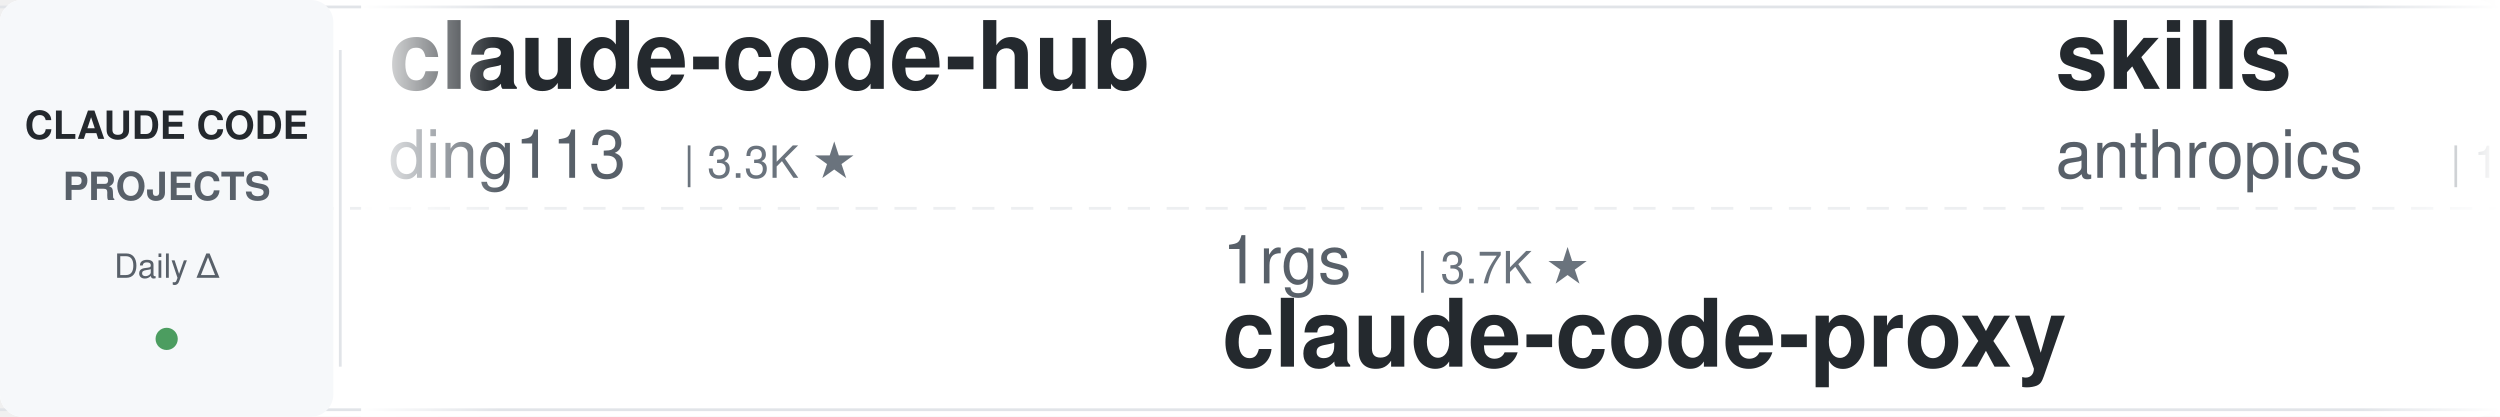
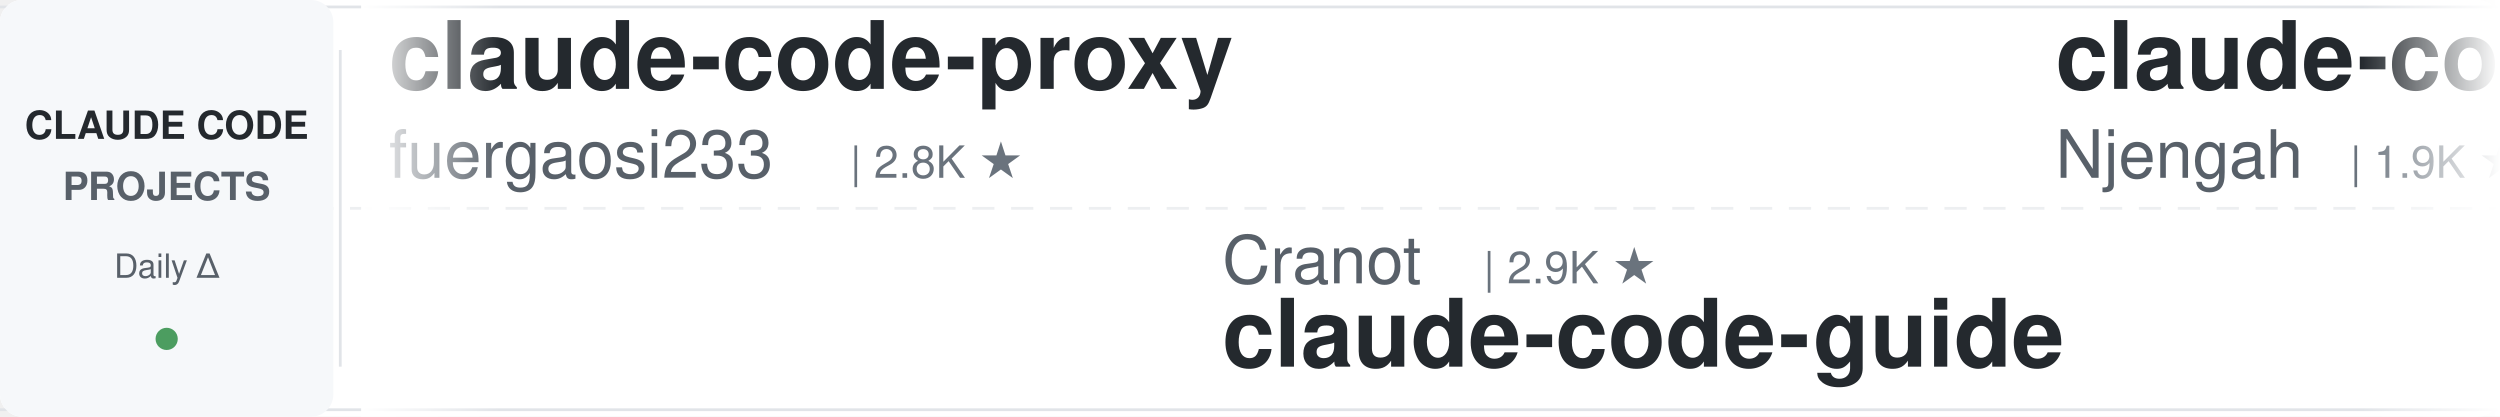
<svg xmlns="http://www.w3.org/2000/svg" width="900" height="150">
  <defs>
    <linearGradient id="leftFade" x1="0%" y1="0%" x2="100%" y2="0%">
      <stop offset="0%" style="stop-color:#ffffff;stop-opacity:1" />
      <stop offset="100%" style="stop-color:#ffffff;stop-opacity:0" />
    </linearGradient>
    <linearGradient id="rightFade" x1="0%" y1="0%" x2="100%" y2="0%">
      <stop offset="0%" style="stop-color:#ffffff;stop-opacity:0" />
      <stop offset="100%" style="stop-color:#ffffff;stop-opacity:1" />
    </linearGradient>
  </defs>
  <rect width="900" height="150" fill="#ffffff" rx="8" />
  <rect x="0" y="2" width="900" height="1" fill="#e1e4e8" />
  <rect x="0" y="147" width="900" height="1" fill="#e1e4e8" />
  <line x1="0" y1="75" x2="900" y2="75" stroke="#e1e4e8" stroke-width="1" stroke-dasharray="8 6" opacity="0.6" />
  <rect x="0" y="0" width="120" height="150" fill="#f6f8fa" rx="8" />
  <text x="60" y="50" font-family="-apple-system, BlinkMacSystemFont, 'Segoe UI', Helvetica, Arial, sans-serif" font-size="14" font-weight="600" fill="#24292e" text-anchor="middle">CLAUDE CODE</text>
  <text x="60" y="72" font-family="-apple-system, BlinkMacSystemFont, 'Segoe UI', Helvetica, Arial, sans-serif" font-size="14" font-weight="600" fill="#586069" text-anchor="middle">PROJECTS</text>
  <text x="60" y="100" font-family="-apple-system, BlinkMacSystemFont, 'Segoe UI', Helvetica, Arial, sans-serif" font-size="12" font-weight="500" fill="#586069" text-anchor="middle">Daily Δ</text>
  <circle cx="60" cy="122" r="4" fill="#22863a" opacity="0.8" />
  <rect x="122" y="18" width="1" height="114" fill="#e1e4e8" />
  <clipPath id="tickerClip">
    <rect x="130" y="0" width="770" height="150" />
  </clipPath>
  <g clip-path="url(#tickerClip)">
    <g id="tickerItems">
      <animateTransform attributeName="transform" attributeType="XML" type="translate" from="0 0" to="-3000 0" dur="54s" repeatCount="indefinite" />
      <g transform="translate(0, 0)">
-         <text x="140" y="32" font-family="-apple-system, BlinkMacSystemFont, 'Segoe UI', Helvetica, Arial, sans-serif" font-size="34" font-weight="600" fill="#24292e">claude-code-hub</text>
-         <text x="140" y="64" font-family="-apple-system, BlinkMacSystemFont, 'Segoe UI', Helvetica, Arial, sans-serif" font-size="24" font-weight="400" fill="#586069">ding113</text>
-         <text x="246" y="64" font-family="-apple-system, BlinkMacSystemFont, 'Segoe UI', Helvetica, Arial, sans-serif" font-size="16" font-weight="500" fill="#6a737d">| 3.3K ★</text>
+         <text x="140" y="32" font-family="-apple-system, BlinkMacSystemFont, 'Segoe UI', Helvetica, Arial, sans-serif" font-size="34" font-weight="600" fill="#24292e">claude-code-proxy</text>
+         <text x="140" y="64" font-family="-apple-system, BlinkMacSystemFont, 'Segoe UI', Helvetica, Arial, sans-serif" font-size="24" font-weight="400" fill="#586069">fuergaosi233</text>
+         <text x="306" y="64" font-family="-apple-system, BlinkMacSystemFont, 'Segoe UI', Helvetica, Arial, sans-serif" font-size="16" font-weight="500" fill="#6a737d">| 2.8K ★</text>
      </g>
      <g transform="translate(300, 0)">
-         <text x="140" y="102" font-family="-apple-system, BlinkMacSystemFont, 'Segoe UI', Helvetica, Arial, sans-serif" font-size="24" font-weight="400" fill="#586069">1rgs</text>
-         <text x="210" y="102" font-family="-apple-system, BlinkMacSystemFont, 'Segoe UI', Helvetica, Arial, sans-serif" font-size="16" font-weight="500" fill="#6a737d">| 3.7K ★</text>
-         <text x="140" y="132" font-family="-apple-system, BlinkMacSystemFont, 'Segoe UI', Helvetica, Arial, sans-serif" font-size="34" font-weight="600" fill="#24292e">claude-code-proxy</text>
+         <text x="140" y="102" font-family="-apple-system, BlinkMacSystemFont, 'Segoe UI', Helvetica, Arial, sans-serif" font-size="24" font-weight="400" fill="#586069">Cranot</text>
+         <text x="234" y="102" font-family="-apple-system, BlinkMacSystemFont, 'Segoe UI', Helvetica, Arial, sans-serif" font-size="16" font-weight="500" fill="#6a737d">| 2.9K ★</text>
+         <text x="140" y="132" font-family="-apple-system, BlinkMacSystemFont, 'Segoe UI', Helvetica, Arial, sans-serif" font-size="34" font-weight="600" fill="#24292e">claude-code-guide</text>
      </g>
      <g transform="translate(600, 0)">
-         <text x="140" y="32" font-family="-apple-system, BlinkMacSystemFont, 'Segoe UI', Helvetica, Arial, sans-serif" font-size="34" font-weight="600" fill="#24292e">skills</text>
-         <text x="140" y="64" font-family="-apple-system, BlinkMacSystemFont, 'Segoe UI', Helvetica, Arial, sans-serif" font-size="24" font-weight="400" fill="#586069">anthropics</text>
-         <text x="282" y="64" font-family="-apple-system, BlinkMacSystemFont, 'Segoe UI', Helvetica, Arial, sans-serif" font-size="16" font-weight="500" fill="#6a737d">| 165.0K ★</text>
+         <text x="140" y="32" font-family="-apple-system, BlinkMacSystemFont, 'Segoe UI', Helvetica, Arial, sans-serif" font-size="34" font-weight="600" fill="#24292e">claude-code-cheat-sheet</text>
+         <text x="140" y="64" font-family="-apple-system, BlinkMacSystemFont, 'Segoe UI', Helvetica, Arial, sans-serif" font-size="24" font-weight="400" fill="#586069">Njengah</text>
+         <text x="246" y="64" font-family="-apple-system, BlinkMacSystemFont, 'Segoe UI', Helvetica, Arial, sans-serif" font-size="16" font-weight="500" fill="#6a737d">| 1.9K ★</text>
      </g>
      <g transform="translate(900, 0)">
-         <text x="140" y="102" font-family="-apple-system, BlinkMacSystemFont, 'Segoe UI', Helvetica, Arial, sans-serif" font-size="24" font-weight="400" fill="#586069">digitalsamba</text>
-         <text x="306" y="102" font-family="-apple-system, BlinkMacSystemFont, 'Segoe UI', Helvetica, Arial, sans-serif" font-size="16" font-weight="500" fill="#6a737d">| 1.9K ★</text>
-         <text x="140" y="132" font-family="-apple-system, BlinkMacSystemFont, 'Segoe UI', Helvetica, Arial, sans-serif" font-size="34" font-weight="600" fill="#24292e">claude-code-video-toolki...</text>
+         <text x="140" y="102" font-family="-apple-system, BlinkMacSystemFont, 'Segoe UI', Helvetica, Arial, sans-serif" font-size="24" font-weight="400" fill="#586069">davila7</text>
+         <text x="246" y="102" font-family="-apple-system, BlinkMacSystemFont, 'Segoe UI', Helvetica, Arial, sans-serif" font-size="16" font-weight="500" fill="#6a737d">| 30.0K ★</text>
+         <text x="140" y="132" font-family="-apple-system, BlinkMacSystemFont, 'Segoe UI', Helvetica, Arial, sans-serif" font-size="34" font-weight="600" fill="#24292e">claude-code-templates</text>
      </g>
      <g transform="translate(1200, 0)">
-         <text x="140" y="32" font-family="-apple-system, BlinkMacSystemFont, 'Segoe UI', Helvetica, Arial, sans-serif" font-size="34" font-weight="600" fill="#24292e">free-claude-code</text>
-         <text x="140" y="64" font-family="-apple-system, BlinkMacSystemFont, 'Segoe UI', Helvetica, Arial, sans-serif" font-size="24" font-weight="400" fill="#586069">Alishahryar1</text>
-         <text x="306" y="64" font-family="-apple-system, BlinkMacSystemFont, 'Segoe UI', Helvetica, Arial, sans-serif" font-size="16" font-weight="500" fill="#6a737d">| 42.8K ★</text>
+         <text x="140" y="32" font-family="-apple-system, BlinkMacSystemFont, 'Segoe UI', Helvetica, Arial, sans-serif" font-size="34" font-weight="600" fill="#24292e">how-claude-code-works</text>
+         <text x="140" y="64" font-family="-apple-system, BlinkMacSystemFont, 'Segoe UI', Helvetica, Arial, sans-serif" font-size="24" font-weight="400" fill="#586069">Windy3f3f3f3f</text>
+         <text x="318" y="64" font-family="-apple-system, BlinkMacSystemFont, 'Segoe UI', Helvetica, Arial, sans-serif" font-size="16" font-weight="500" fill="#6a737d">| 3.3K ★</text>
      </g>
      <g transform="translate(1500, 0)">
-         <text x="140" y="102" font-family="-apple-system, BlinkMacSystemFont, 'Segoe UI', Helvetica, Arial, sans-serif" font-size="24" font-weight="400" fill="#586069">FlorianBruniaux</text>
-         <text x="342" y="102" font-family="-apple-system, BlinkMacSystemFont, 'Segoe UI', Helvetica, Arial, sans-serif" font-size="16" font-weight="500" fill="#6a737d">| 5.6K ★</text>
-         <text x="140" y="132" font-family="-apple-system, BlinkMacSystemFont, 'Segoe UI', Helvetica, Arial, sans-serif" font-size="34" font-weight="600" fill="#24292e">claude-code-ultimate-gui...</text>
+         <text x="140" y="102" font-family="-apple-system, BlinkMacSystemFont, 'Segoe UI', Helvetica, Arial, sans-serif" font-size="24" font-weight="400" fill="#586069">Alishahryar1</text>
+         <text x="306" y="102" font-family="-apple-system, BlinkMacSystemFont, 'Segoe UI', Helvetica, Arial, sans-serif" font-size="16" font-weight="500" fill="#6a737d">| 42.9K ★</text>
+         <text x="140" y="132" font-family="-apple-system, BlinkMacSystemFont, 'Segoe UI', Helvetica, Arial, sans-serif" font-size="34" font-weight="600" fill="#24292e">free-claude-code</text>
      </g>
      <g transform="translate(1800, 0)">
-         <text x="140" y="32" font-family="-apple-system, BlinkMacSystemFont, 'Segoe UI', Helvetica, Arial, sans-serif" font-size="34" font-weight="600" fill="#24292e">claude-code-my-workflow</text>
-         <text x="140" y="64" font-family="-apple-system, BlinkMacSystemFont, 'Segoe UI', Helvetica, Arial, sans-serif" font-size="24" font-weight="400" fill="#586069">pedrohcgs</text>
-         <text x="270" y="64" font-family="-apple-system, BlinkMacSystemFont, 'Segoe UI', Helvetica, Arial, sans-serif" font-size="16" font-weight="500" fill="#6a737d">| 1.4K ★</text>
+         <text x="140" y="32" font-family="-apple-system, BlinkMacSystemFont, 'Segoe UI', Helvetica, Arial, sans-serif" font-size="34" font-weight="600" fill="#24292e">claude-code-tudou</text>
+         <text x="140" y="64" font-family="-apple-system, BlinkMacSystemFont, 'Segoe UI', Helvetica, Arial, sans-serif" font-size="24" font-weight="400" fill="#586069">AICoderTudou</text>
+         <text x="306" y="64" font-family="-apple-system, BlinkMacSystemFont, 'Segoe UI', Helvetica, Arial, sans-serif" font-size="16" font-weight="500" fill="#6a737d">| 497 ★</text>
      </g>
      <g transform="translate(2100, 0)">
-         <text x="140" y="102" font-family="-apple-system, BlinkMacSystemFont, 'Segoe UI', Helvetica, Arial, sans-serif" font-size="24" font-weight="400" fill="#586069">disler</text>
-         <text x="234" y="102" font-family="-apple-system, BlinkMacSystemFont, 'Segoe UI', Helvetica, Arial, sans-serif" font-size="16" font-weight="500" fill="#6a737d">| 1.5K ★</text>
-         <text x="140" y="132" font-family="-apple-system, BlinkMacSystemFont, 'Segoe UI', Helvetica, Arial, sans-serif" font-size="34" font-weight="600" fill="#24292e">pi-vs-claude-code</text>
+         <text x="140" y="102" font-family="-apple-system, BlinkMacSystemFont, 'Segoe UI', Helvetica, Arial, sans-serif" font-size="24" font-weight="400" fill="#586069">Yeachan-Heo</text>
+         <text x="294" y="102" font-family="-apple-system, BlinkMacSystemFont, 'Segoe UI', Helvetica, Arial, sans-serif" font-size="16" font-weight="500" fill="#6a737d">| 38.2K ★</text>
+         <text x="140" y="132" font-family="-apple-system, BlinkMacSystemFont, 'Segoe UI', Helvetica, Arial, sans-serif" font-size="34" font-weight="600" fill="#24292e">oh-my-claudecode</text>
      </g>
      <g transform="translate(2400, 0)">
-         <text x="140" y="32" font-family="-apple-system, BlinkMacSystemFont, 'Segoe UI', Helvetica, Arial, sans-serif" font-size="34" font-weight="600" fill="#24292e">claude-code-book</text>
-         <text x="140" y="64" font-family="-apple-system, BlinkMacSystemFont, 'Segoe UI', Helvetica, Arial, sans-serif" font-size="24" font-weight="400" fill="#586069">lintsinghua</text>
-         <text x="294" y="64" font-family="-apple-system, BlinkMacSystemFont, 'Segoe UI', Helvetica, Arial, sans-serif" font-size="16" font-weight="500" fill="#6a737d">| 4.0K ★</text>
+         <text x="140" y="32" font-family="-apple-system, BlinkMacSystemFont, 'Segoe UI', Helvetica, Arial, sans-serif" font-size="34" font-weight="600" fill="#24292e">claude-code-telegram</text>
+         <text x="140" y="64" font-family="-apple-system, BlinkMacSystemFont, 'Segoe UI', Helvetica, Arial, sans-serif" font-size="24" font-weight="400" fill="#586069">RichardAtCT</text>
+         <text x="294" y="64" font-family="-apple-system, BlinkMacSystemFont, 'Segoe UI', Helvetica, Arial, sans-serif" font-size="16" font-weight="500" fill="#6a737d">| 2.7K ★</text>
      </g>
      <g transform="translate(2700, 0)">
-         <text x="140" y="102" font-family="-apple-system, BlinkMacSystemFont, 'Segoe UI', Helvetica, Arial, sans-serif" font-size="24" font-weight="400" fill="#586069">SeemSeam</text>
-         <text x="258" y="102" font-family="-apple-system, BlinkMacSystemFont, 'Segoe UI', Helvetica, Arial, sans-serif" font-size="16" font-weight="500" fill="#6a737d">| 3.3K ★</text>
-         <text x="140" y="132" font-family="-apple-system, BlinkMacSystemFont, 'Segoe UI', Helvetica, Arial, sans-serif" font-size="34" font-weight="600" fill="#24292e">claude_codex_bridge</text>
+         <text x="140" y="102" font-family="-apple-system, BlinkMacSystemFont, 'Segoe UI', Helvetica, Arial, sans-serif" font-size="24" font-weight="400" fill="#586069">edmund-io</text>
+         <text x="270" y="102" font-family="-apple-system, BlinkMacSystemFont, 'Segoe UI', Helvetica, Arial, sans-serif" font-size="16" font-weight="500" fill="#6a737d">| 1.5K ★</text>
+         <text x="140" y="132" font-family="-apple-system, BlinkMacSystemFont, 'Segoe UI', Helvetica, Arial, sans-serif" font-size="34" font-weight="600" fill="#24292e">edmunds-claude-code</text>
      </g>
      <g transform="translate(3000, 0)">
-         <text x="140" y="32" font-family="-apple-system, BlinkMacSystemFont, 'Segoe UI', Helvetica, Arial, sans-serif" font-size="34" font-weight="600" fill="#24292e">claude-code-hub</text>
-         <text x="140" y="64" font-family="-apple-system, BlinkMacSystemFont, 'Segoe UI', Helvetica, Arial, sans-serif" font-size="24" font-weight="400" fill="#586069">ding113</text>
-         <text x="246" y="64" font-family="-apple-system, BlinkMacSystemFont, 'Segoe UI', Helvetica, Arial, sans-serif" font-size="16" font-weight="500" fill="#6a737d">| 3.3K ★</text>
+         <text x="140" y="32" font-family="-apple-system, BlinkMacSystemFont, 'Segoe UI', Helvetica, Arial, sans-serif" font-size="34" font-weight="600" fill="#24292e">claude-code-proxy</text>
+         <text x="140" y="64" font-family="-apple-system, BlinkMacSystemFont, 'Segoe UI', Helvetica, Arial, sans-serif" font-size="24" font-weight="400" fill="#586069">fuergaosi233</text>
+         <text x="306" y="64" font-family="-apple-system, BlinkMacSystemFont, 'Segoe UI', Helvetica, Arial, sans-serif" font-size="16" font-weight="500" fill="#6a737d">| 2.8K ★</text>
      </g>
      <g transform="translate(3300, 0)">
-         <text x="140" y="102" font-family="-apple-system, BlinkMacSystemFont, 'Segoe UI', Helvetica, Arial, sans-serif" font-size="24" font-weight="400" fill="#586069">1rgs</text>
-         <text x="210" y="102" font-family="-apple-system, BlinkMacSystemFont, 'Segoe UI', Helvetica, Arial, sans-serif" font-size="16" font-weight="500" fill="#6a737d">| 3.7K ★</text>
-         <text x="140" y="132" font-family="-apple-system, BlinkMacSystemFont, 'Segoe UI', Helvetica, Arial, sans-serif" font-size="34" font-weight="600" fill="#24292e">claude-code-proxy</text>
+         <text x="140" y="102" font-family="-apple-system, BlinkMacSystemFont, 'Segoe UI', Helvetica, Arial, sans-serif" font-size="24" font-weight="400" fill="#586069">Cranot</text>
+         <text x="234" y="102" font-family="-apple-system, BlinkMacSystemFont, 'Segoe UI', Helvetica, Arial, sans-serif" font-size="16" font-weight="500" fill="#6a737d">| 2.9K ★</text>
+         <text x="140" y="132" font-family="-apple-system, BlinkMacSystemFont, 'Segoe UI', Helvetica, Arial, sans-serif" font-size="34" font-weight="600" fill="#24292e">claude-code-guide</text>
      </g>
      <g transform="translate(3600, 0)">
-         <text x="140" y="32" font-family="-apple-system, BlinkMacSystemFont, 'Segoe UI', Helvetica, Arial, sans-serif" font-size="34" font-weight="600" fill="#24292e">skills</text>
-         <text x="140" y="64" font-family="-apple-system, BlinkMacSystemFont, 'Segoe UI', Helvetica, Arial, sans-serif" font-size="24" font-weight="400" fill="#586069">anthropics</text>
-         <text x="282" y="64" font-family="-apple-system, BlinkMacSystemFont, 'Segoe UI', Helvetica, Arial, sans-serif" font-size="16" font-weight="500" fill="#6a737d">| 165.0K ★</text>
+         <text x="140" y="32" font-family="-apple-system, BlinkMacSystemFont, 'Segoe UI', Helvetica, Arial, sans-serif" font-size="34" font-weight="600" fill="#24292e">claude-code-cheat-sheet</text>
+         <text x="140" y="64" font-family="-apple-system, BlinkMacSystemFont, 'Segoe UI', Helvetica, Arial, sans-serif" font-size="24" font-weight="400" fill="#586069">Njengah</text>
+         <text x="246" y="64" font-family="-apple-system, BlinkMacSystemFont, 'Segoe UI', Helvetica, Arial, sans-serif" font-size="16" font-weight="500" fill="#6a737d">| 1.9K ★</text>
      </g>
      <g transform="translate(3900, 0)">
-         <text x="140" y="102" font-family="-apple-system, BlinkMacSystemFont, 'Segoe UI', Helvetica, Arial, sans-serif" font-size="24" font-weight="400" fill="#586069">digitalsamba</text>
-         <text x="306" y="102" font-family="-apple-system, BlinkMacSystemFont, 'Segoe UI', Helvetica, Arial, sans-serif" font-size="16" font-weight="500" fill="#6a737d">| 1.9K ★</text>
-         <text x="140" y="132" font-family="-apple-system, BlinkMacSystemFont, 'Segoe UI', Helvetica, Arial, sans-serif" font-size="34" font-weight="600" fill="#24292e">claude-code-video-toolki...</text>
+         <text x="140" y="102" font-family="-apple-system, BlinkMacSystemFont, 'Segoe UI', Helvetica, Arial, sans-serif" font-size="24" font-weight="400" fill="#586069">davila7</text>
+         <text x="246" y="102" font-family="-apple-system, BlinkMacSystemFont, 'Segoe UI', Helvetica, Arial, sans-serif" font-size="16" font-weight="500" fill="#6a737d">| 30.0K ★</text>
+         <text x="140" y="132" font-family="-apple-system, BlinkMacSystemFont, 'Segoe UI', Helvetica, Arial, sans-serif" font-size="34" font-weight="600" fill="#24292e">claude-code-templates</text>
      </g>
    </g>
  </g>
  <rect x="130" y="0" width="50" height="150" fill="url(#leftFade)" />
  <rect x="850" y="0" width="50" height="150" fill="url(#rightFade)" />
</svg>
